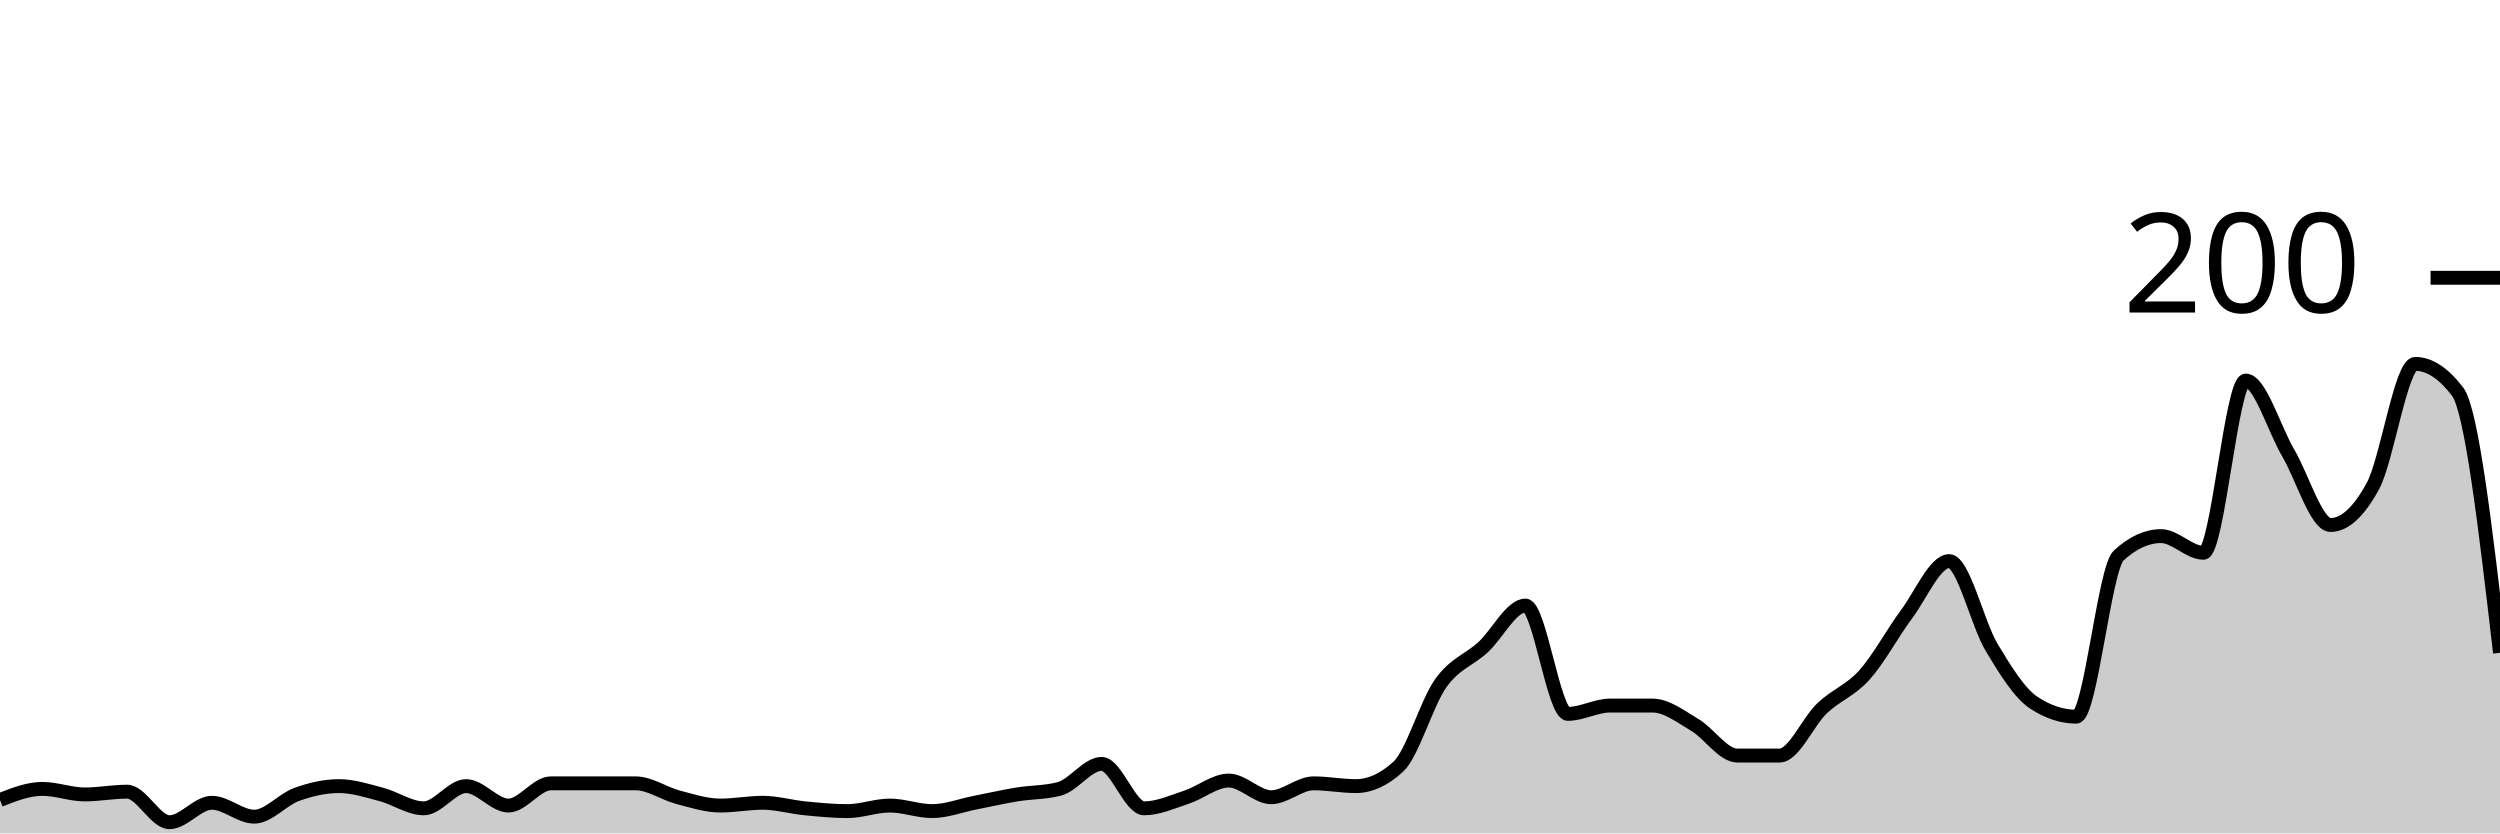
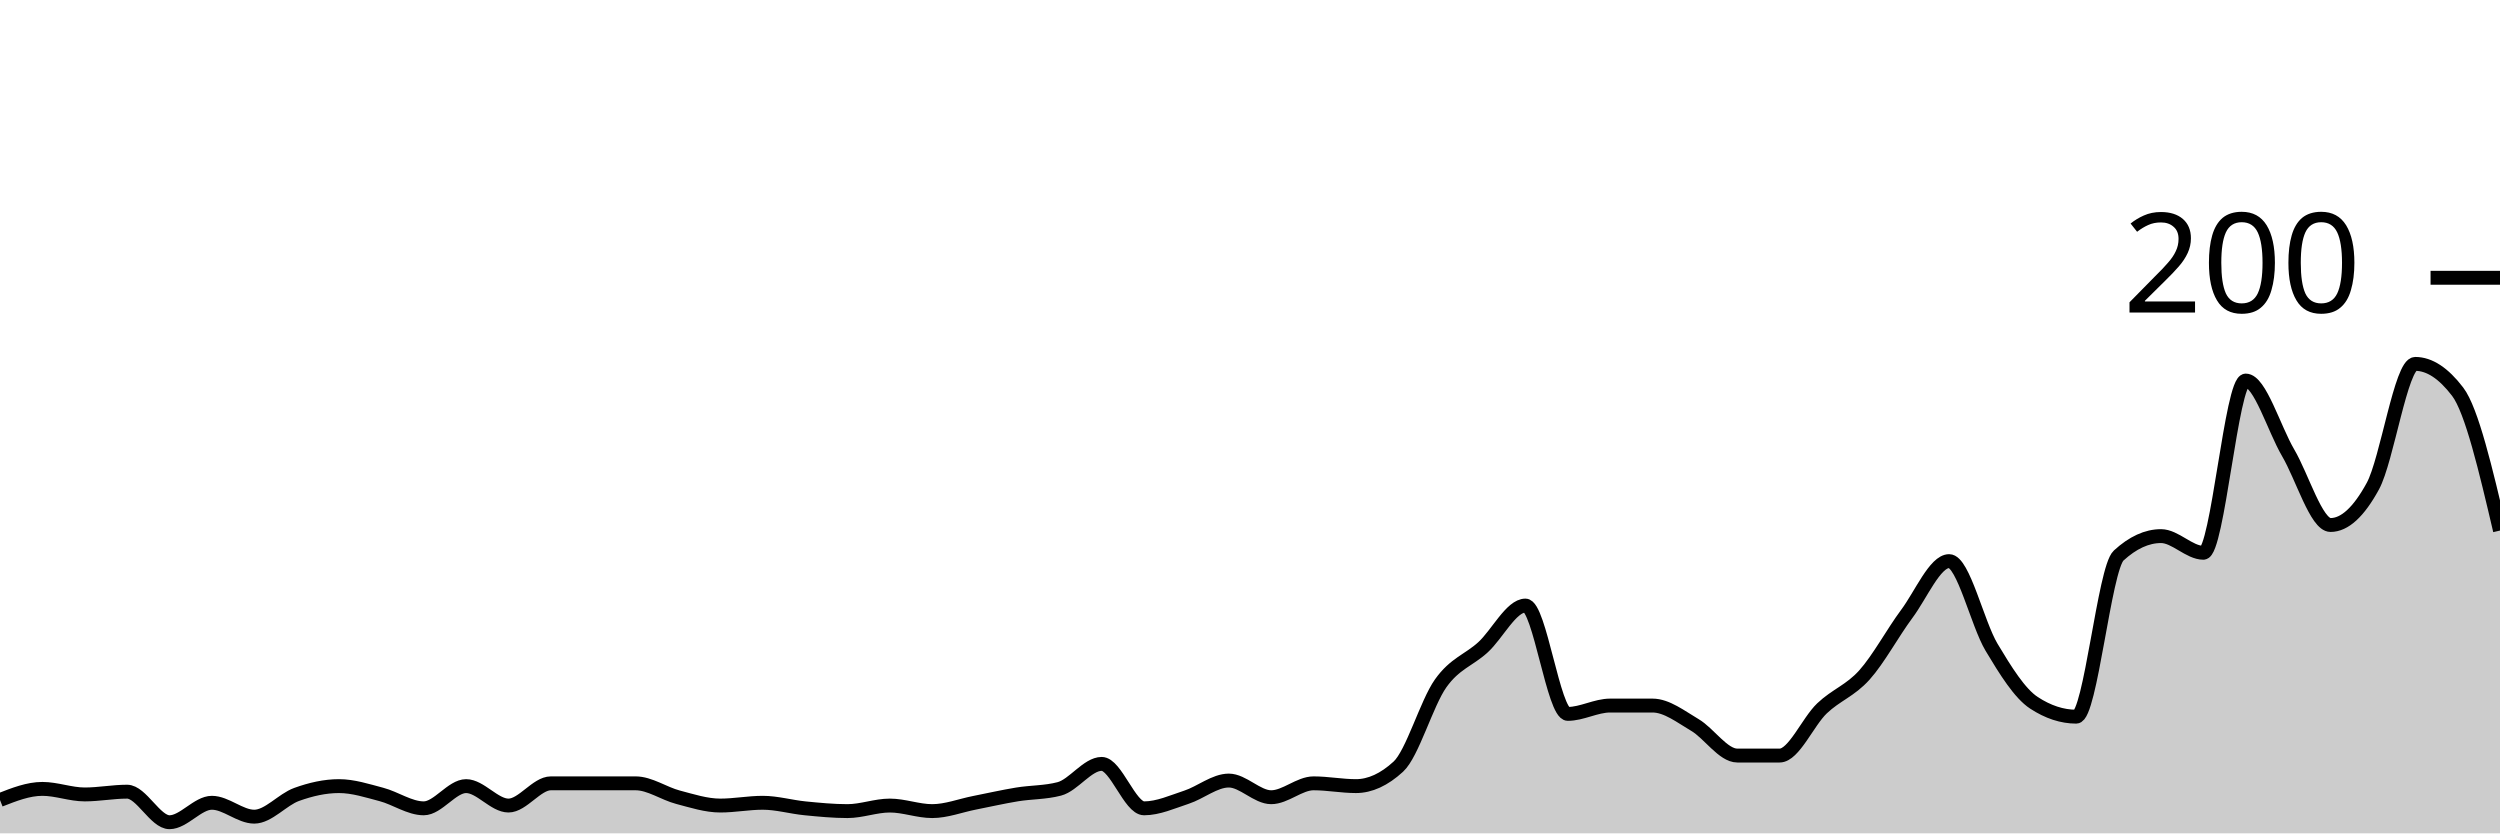
<svg xmlns="http://www.w3.org/2000/svg" viewBox="0 0 180 60">
  <g transform="translate(0,20)">
-     <path class="area" fill="rgba(0, 0, 0, 0.2)" d="M0,37.6C1.017,37.2,2.034,36.8,3.051,36.8C4.068,36.8,5.085,37.2,6.102,37.2C7.119,37.2,8.136,37,9.153,37C10.169,37,11.186,39.2,12.203,39.2C13.22,39.2,14.237,37.8,15.254,37.8C16.271,37.8,17.288,38.8,18.305,38.8C19.322,38.8,20.339,37.567,21.356,37.2C22.373,36.833,23.39,36.6,24.407,36.6C25.424,36.6,26.441,36.933,27.458,37.2C28.475,37.467,29.492,38.2,30.508,38.2C31.525,38.2,32.542,36.6,33.559,36.6C34.576,36.6,35.593,38,36.61,38C37.627,38,38.644,36.4,39.661,36.4C40.678,36.4,41.695,36.4,42.712,36.4C43.729,36.4,44.746,36.4,45.763,36.4C46.78,36.4,47.797,37.133,48.814,37.4C49.831,37.667,50.847,38,51.864,38C52.881,38,53.898,37.8,54.915,37.8C55.932,37.8,56.949,38.1,57.966,38.2C58.983,38.3,60,38.4,61.017,38.4C62.034,38.4,63.051,38,64.068,38C65.085,38,66.102,38.4,67.119,38.4C68.136,38.4,69.153,38,70.169,37.8C71.186,37.6,72.203,37.367,73.22,37.2C74.237,37.033,75.254,37.067,76.271,36.8C77.288,36.533,78.305,35,79.322,35C80.339,35,81.356,38.2,82.373,38.2C83.39,38.2,84.407,37.733,85.424,37.4C86.441,37.067,87.458,36.2,88.475,36.2C89.492,36.2,90.508,37.4,91.525,37.4C92.542,37.4,93.559,36.4,94.576,36.4C95.593,36.4,96.61,36.6,97.627,36.6C98.644,36.6,99.661,36.133,100.678,35.2C101.695,34.267,102.712,30.633,103.729,29.2C104.746,27.767,105.763,27.533,106.78,26.6C107.797,25.667,108.814,23.6,109.831,23.6C110.847,23.6,111.864,31.4,112.881,31.4C113.898,31.4,114.915,30.8,115.932,30.8C116.949,30.8,117.966,30.8,118.983,30.8C120,30.8,121.017,31.6,122.034,32.2C123.051,32.8,124.068,34.4,125.085,34.4C126.102,34.4,127.119,34.4,128.136,34.4C129.153,34.4,130.169,31.967,131.186,31C132.203,30.033,133.22,29.733,134.237,28.6C135.254,27.467,136.271,25.567,137.288,24.2C138.305,22.833,139.322,20.4,140.339,20.4C141.356,20.4,142.373,24.9,143.39,26.6C144.407,28.3,145.424,29.933,146.441,30.6C147.458,31.267,148.475,31.6,149.492,31.6C150.508,31.6,151.525,20.933,152.542,20C153.559,19.067,154.576,18.6,155.593,18.6C156.61,18.6,157.627,19.8,158.644,19.8C159.661,19.8,160.678,7.4,161.695,7.4C162.712,7.4,163.729,10.867,164.746,12.6C165.763,14.333,166.78,17.8,167.797,17.8C168.814,17.8,169.831,16.867,170.847,15C171.864,13.133,172.881,6.2,173.898,6.2C174.915,6.2,175.932,6.867,176.949,8.2C177.966,9.533,178.983,18.267,180,27L180,40C178.983,40,177.966,40,176.949,40C175.932,40,174.915,40,173.898,40C172.881,40,171.864,40,170.847,40C169.831,40,168.814,40,167.797,40C166.78,40,165.763,40,164.746,40C163.729,40,162.712,40,161.695,40C160.678,40,159.661,40,158.644,40C157.627,40,156.61,40,155.593,40C154.576,40,153.559,40,152.542,40C151.525,40,150.508,40,149.492,40C148.475,40,147.458,40,146.441,40C145.424,40,144.407,40,143.39,40C142.373,40,141.356,40,140.339,40C139.322,40,138.305,40,137.288,40C136.271,40,135.254,40,134.237,40C133.22,40,132.203,40,131.186,40C130.169,40,129.153,40,128.136,40C127.119,40,126.102,40,125.085,40C124.068,40,123.051,40,122.034,40C121.017,40,120,40,118.983,40C117.966,40,116.949,40,115.932,40C114.915,40,113.898,40,112.881,40C111.864,40,110.847,40,109.831,40C108.814,40,107.797,40,106.78,40C105.763,40,104.746,40,103.729,40C102.712,40,101.695,40,100.678,40C99.661,40,98.644,40,97.627,40C96.61,40,95.593,40,94.576,40C93.559,40,92.542,40,91.525,40C90.508,40,89.492,40,88.475,40C87.458,40,86.441,40,85.424,40C84.407,40,83.39,40,82.373,40C81.356,40,80.339,40,79.322,40C78.305,40,77.288,40,76.271,40C75.254,40,74.237,40,73.22,40C72.203,40,71.186,40,70.169,40C69.153,40,68.136,40,67.119,40C66.102,40,65.085,40,64.068,40C63.051,40,62.034,40,61.017,40C60,40,58.983,40,57.966,40C56.949,40,55.932,40,54.915,40C53.898,40,52.881,40,51.864,40C50.847,40,49.831,40,48.814,40C47.797,40,46.78,40,45.763,40C44.746,40,43.729,40,42.712,40C41.695,40,40.678,40,39.661,40C38.644,40,37.627,40,36.61,40C35.593,40,34.576,40,33.559,40C32.542,40,31.525,40,30.508,40C29.492,40,28.475,40,27.458,40C26.441,40,25.424,40,24.407,40C23.39,40,22.373,40,21.356,40C20.339,40,19.322,40,18.305,40C17.288,40,16.271,40,15.254,40C14.237,40,13.22,40,12.203,40C11.186,40,10.169,40,9.153,40C8.136,40,7.119,40,6.102,40C5.085,40,4.068,40,3.051,40C2.034,40,1.017,40,0,40Z" />
-     <path class="line" stroke="black" fill="none" d="M0,37.6C1.017,37.2,2.034,36.8,3.051,36.8C4.068,36.8,5.085,37.2,6.102,37.2C7.119,37.2,8.136,37,9.153,37C10.169,37,11.186,39.2,12.203,39.2C13.22,39.2,14.237,37.8,15.254,37.8C16.271,37.8,17.288,38.8,18.305,38.8C19.322,38.8,20.339,37.567,21.356,37.2C22.373,36.833,23.39,36.6,24.407,36.6C25.424,36.6,26.441,36.933,27.458,37.2C28.475,37.467,29.492,38.2,30.508,38.2C31.525,38.2,32.542,36.6,33.559,36.6C34.576,36.6,35.593,38,36.61,38C37.627,38,38.644,36.4,39.661,36.4C40.678,36.4,41.695,36.4,42.712,36.4C43.729,36.4,44.746,36.4,45.763,36.4C46.78,36.4,47.797,37.133,48.814,37.4C49.831,37.667,50.847,38,51.864,38C52.881,38,53.898,37.8,54.915,37.8C55.932,37.8,56.949,38.1,57.966,38.2C58.983,38.3,60,38.4,61.017,38.4C62.034,38.4,63.051,38,64.068,38C65.085,38,66.102,38.4,67.119,38.4C68.136,38.4,69.153,38,70.169,37.8C71.186,37.6,72.203,37.367,73.22,37.2C74.237,37.033,75.254,37.067,76.271,36.8C77.288,36.533,78.305,35,79.322,35C80.339,35,81.356,38.2,82.373,38.2C83.39,38.2,84.407,37.733,85.424,37.4C86.441,37.067,87.458,36.2,88.475,36.2C89.492,36.2,90.508,37.4,91.525,37.4C92.542,37.4,93.559,36.4,94.576,36.4C95.593,36.4,96.61,36.6,97.627,36.6C98.644,36.6,99.661,36.133,100.678,35.2C101.695,34.267,102.712,30.633,103.729,29.2C104.746,27.767,105.763,27.533,106.78,26.6C107.797,25.667,108.814,23.6,109.831,23.6C110.847,23.6,111.864,31.4,112.881,31.4C113.898,31.4,114.915,30.8,115.932,30.8C116.949,30.8,117.966,30.8,118.983,30.8C120,30.8,121.017,31.6,122.034,32.2C123.051,32.8,124.068,34.4,125.085,34.4C126.102,34.4,127.119,34.4,128.136,34.4C129.153,34.4,130.169,31.967,131.186,31C132.203,30.033,133.22,29.733,134.237,28.6C135.254,27.467,136.271,25.567,137.288,24.2C138.305,22.833,139.322,20.4,140.339,20.4C141.356,20.4,142.373,24.9,143.39,26.6C144.407,28.3,145.424,29.933,146.441,30.6C147.458,31.267,148.475,31.6,149.492,31.6C150.508,31.6,151.525,20.933,152.542,20C153.559,19.067,154.576,18.6,155.593,18.6C156.61,18.6,157.627,19.8,158.644,19.8C159.661,19.8,160.678,7.4,161.695,7.4C162.712,7.4,163.729,10.867,164.746,12.6C165.763,14.333,166.78,17.8,167.797,17.8C168.814,17.8,169.831,16.867,170.847,15C171.864,13.133,172.881,6.2,173.898,6.2C174.915,6.2,175.932,6.867,176.949,8.2C177.966,9.533,178.983,18.267,180,27" />
+     <path class="area" fill="rgba(0, 0, 0, 0.2)" d="M0,37.6C1.017,37.2,2.034,36.8,3.051,36.8C4.068,36.8,5.085,37.2,6.102,37.2C7.119,37.2,8.136,37,9.153,37C10.169,37,11.186,39.2,12.203,39.2C13.22,39.2,14.237,37.8,15.254,37.8C16.271,37.8,17.288,38.8,18.305,38.8C19.322,38.8,20.339,37.567,21.356,37.2C22.373,36.833,23.39,36.6,24.407,36.6C25.424,36.6,26.441,36.933,27.458,37.2C28.475,37.467,29.492,38.2,30.508,38.2C31.525,38.2,32.542,36.6,33.559,36.6C34.576,36.6,35.593,38,36.61,38C37.627,38,38.644,36.4,39.661,36.4C40.678,36.4,41.695,36.4,42.712,36.4C43.729,36.4,44.746,36.4,45.763,36.4C46.78,36.4,47.797,37.133,48.814,37.4C49.831,37.667,50.847,38,51.864,38C52.881,38,53.898,37.8,54.915,37.8C55.932,37.8,56.949,38.1,57.966,38.2C58.983,38.3,60,38.4,61.017,38.4C62.034,38.4,63.051,38,64.068,38C65.085,38,66.102,38.4,67.119,38.4C68.136,38.4,69.153,38,70.169,37.8C71.186,37.6,72.203,37.367,73.22,37.2C74.237,37.033,75.254,37.067,76.271,36.8C77.288,36.533,78.305,35,79.322,35C80.339,35,81.356,38.2,82.373,38.2C83.39,38.2,84.407,37.733,85.424,37.4C86.441,37.067,87.458,36.2,88.475,36.2C89.492,36.2,90.508,37.4,91.525,37.4C92.542,37.4,93.559,36.4,94.576,36.4C95.593,36.4,96.61,36.6,97.627,36.6C98.644,36.6,99.661,36.133,100.678,35.2C101.695,34.267,102.712,30.633,103.729,29.2C104.746,27.767,105.763,27.533,106.78,26.6C107.797,25.667,108.814,23.6,109.831,23.6C110.847,23.6,111.864,31.4,112.881,31.4C113.898,31.4,114.915,30.8,115.932,30.8C116.949,30.8,117.966,30.8,118.983,30.8C120,30.8,121.017,31.6,122.034,32.2C123.051,32.8,124.068,34.4,125.085,34.4C126.102,34.4,127.119,34.4,128.136,34.4C129.153,34.4,130.169,31.967,131.186,31C132.203,30.033,133.22,29.733,134.237,28.6C135.254,27.467,136.271,25.567,137.288,24.2C138.305,22.833,139.322,20.4,140.339,20.4C141.356,20.4,142.373,24.9,143.39,26.6C144.407,28.3,145.424,29.933,146.441,30.6C147.458,31.267,148.475,31.6,149.492,31.6C150.508,31.6,151.525,20.933,152.542,20C153.559,19.067,154.576,18.6,155.593,18.6C156.61,18.6,157.627,19.8,158.644,19.8C159.661,19.8,160.678,7.4,161.695,7.4C162.712,7.4,163.729,10.867,164.746,12.6C165.763,14.333,166.78,17.8,167.797,17.8C168.814,17.8,169.831,16.867,170.847,15C171.864,13.133,172.881,6.2,173.898,6.2C174.915,6.2,175.932,6.867,176.949,8.2C177.966,9.533,178.983,13.867,180,18.2L180,40C178.983,40,177.966,40,176.949,40C175.932,40,174.915,40,173.898,40C172.881,40,171.864,40,170.847,40C169.831,40,168.814,40,167.797,40C166.78,40,165.763,40,164.746,40C163.729,40,162.712,40,161.695,40C160.678,40,159.661,40,158.644,40C157.627,40,156.61,40,155.593,40C154.576,40,153.559,40,152.542,40C151.525,40,150.508,40,149.492,40C148.475,40,147.458,40,146.441,40C145.424,40,144.407,40,143.39,40C142.373,40,141.356,40,140.339,40C139.322,40,138.305,40,137.288,40C136.271,40,135.254,40,134.237,40C133.22,40,132.203,40,131.186,40C130.169,40,129.153,40,128.136,40C127.119,40,126.102,40,125.085,40C124.068,40,123.051,40,122.034,40C121.017,40,120,40,118.983,40C117.966,40,116.949,40,115.932,40C114.915,40,113.898,40,112.881,40C111.864,40,110.847,40,109.831,40C108.814,40,107.797,40,106.78,40C105.763,40,104.746,40,103.729,40C102.712,40,101.695,40,100.678,40C99.661,40,98.644,40,97.627,40C96.61,40,95.593,40,94.576,40C93.559,40,92.542,40,91.525,40C90.508,40,89.492,40,88.475,40C87.458,40,86.441,40,85.424,40C84.407,40,83.39,40,82.373,40C81.356,40,80.339,40,79.322,40C78.305,40,77.288,40,76.271,40C75.254,40,74.237,40,73.22,40C72.203,40,71.186,40,70.169,40C69.153,40,68.136,40,67.119,40C66.102,40,65.085,40,64.068,40C63.051,40,62.034,40,61.017,40C60,40,58.983,40,57.966,40C56.949,40,55.932,40,54.915,40C53.898,40,52.881,40,51.864,40C50.847,40,49.831,40,48.814,40C47.797,40,46.78,40,45.763,40C44.746,40,43.729,40,42.712,40C41.695,40,40.678,40,39.661,40C38.644,40,37.627,40,36.61,40C35.593,40,34.576,40,33.559,40C32.542,40,31.525,40,30.508,40C29.492,40,28.475,40,27.458,40C26.441,40,25.424,40,24.407,40C23.39,40,22.373,40,21.356,40C20.339,40,19.322,40,18.305,40C17.288,40,16.271,40,15.254,40C14.237,40,13.22,40,12.203,40C11.186,40,10.169,40,9.153,40C8.136,40,7.119,40,6.102,40C5.085,40,4.068,40,3.051,40C2.034,40,1.017,40,0,40Z" />
+     <path class="line" stroke="black" fill="none" d="M0,37.6C1.017,37.2,2.034,36.8,3.051,36.8C4.068,36.8,5.085,37.2,6.102,37.2C7.119,37.2,8.136,37,9.153,37C10.169,37,11.186,39.2,12.203,39.2C13.22,39.2,14.237,37.8,15.254,37.8C16.271,37.8,17.288,38.8,18.305,38.8C19.322,38.8,20.339,37.567,21.356,37.2C22.373,36.833,23.39,36.6,24.407,36.6C25.424,36.6,26.441,36.933,27.458,37.2C28.475,37.467,29.492,38.2,30.508,38.2C31.525,38.2,32.542,36.6,33.559,36.6C34.576,36.6,35.593,38,36.61,38C37.627,38,38.644,36.4,39.661,36.4C40.678,36.4,41.695,36.4,42.712,36.4C43.729,36.4,44.746,36.4,45.763,36.4C46.78,36.4,47.797,37.133,48.814,37.4C49.831,37.667,50.847,38,51.864,38C52.881,38,53.898,37.8,54.915,37.8C55.932,37.8,56.949,38.1,57.966,38.2C58.983,38.3,60,38.4,61.017,38.4C62.034,38.4,63.051,38,64.068,38C65.085,38,66.102,38.4,67.119,38.4C68.136,38.4,69.153,38,70.169,37.8C71.186,37.6,72.203,37.367,73.22,37.2C74.237,37.033,75.254,37.067,76.271,36.8C77.288,36.533,78.305,35,79.322,35C80.339,35,81.356,38.2,82.373,38.2C83.39,38.2,84.407,37.733,85.424,37.4C86.441,37.067,87.458,36.2,88.475,36.2C89.492,36.2,90.508,37.4,91.525,37.4C92.542,37.4,93.559,36.4,94.576,36.4C95.593,36.4,96.61,36.6,97.627,36.6C98.644,36.6,99.661,36.133,100.678,35.2C101.695,34.267,102.712,30.633,103.729,29.2C104.746,27.767,105.763,27.533,106.78,26.6C107.797,25.667,108.814,23.6,109.831,23.6C110.847,23.6,111.864,31.4,112.881,31.4C113.898,31.4,114.915,30.8,115.932,30.8C116.949,30.8,117.966,30.8,118.983,30.8C120,30.8,121.017,31.6,122.034,32.2C123.051,32.8,124.068,34.4,125.085,34.4C126.102,34.4,127.119,34.4,128.136,34.4C129.153,34.4,130.169,31.967,131.186,31C132.203,30.033,133.22,29.733,134.237,28.6C135.254,27.467,136.271,25.567,137.288,24.2C138.305,22.833,139.322,20.4,140.339,20.4C141.356,20.4,142.373,24.9,143.39,26.6C144.407,28.3,145.424,29.933,146.441,30.6C147.458,31.267,148.475,31.6,149.492,31.6C150.508,31.6,151.525,20.933,152.542,20C153.559,19.067,154.576,18.6,155.593,18.6C156.61,18.6,157.627,19.8,158.644,19.8C159.661,19.8,160.678,7.4,161.695,7.4C162.712,7.4,163.729,10.867,164.746,12.6C165.763,14.333,166.78,17.8,167.797,17.8C168.814,17.8,169.831,16.867,170.847,15C171.864,13.133,172.881,6.2,173.898,6.2C174.915,6.2,175.932,6.867,176.949,8.2C177.966,9.533,178.983,13.867,180,18.2" />
    <path class="axis-ceiling" stroke-width="1" stroke="black" fill="none" d="M175,0L180,0" />
    <text class="axis-ceiling-label" font-family="sans-serif" text-anchor="end" font-size="10px" x="170" y="2.5">200</text>
  </g>
</svg>
